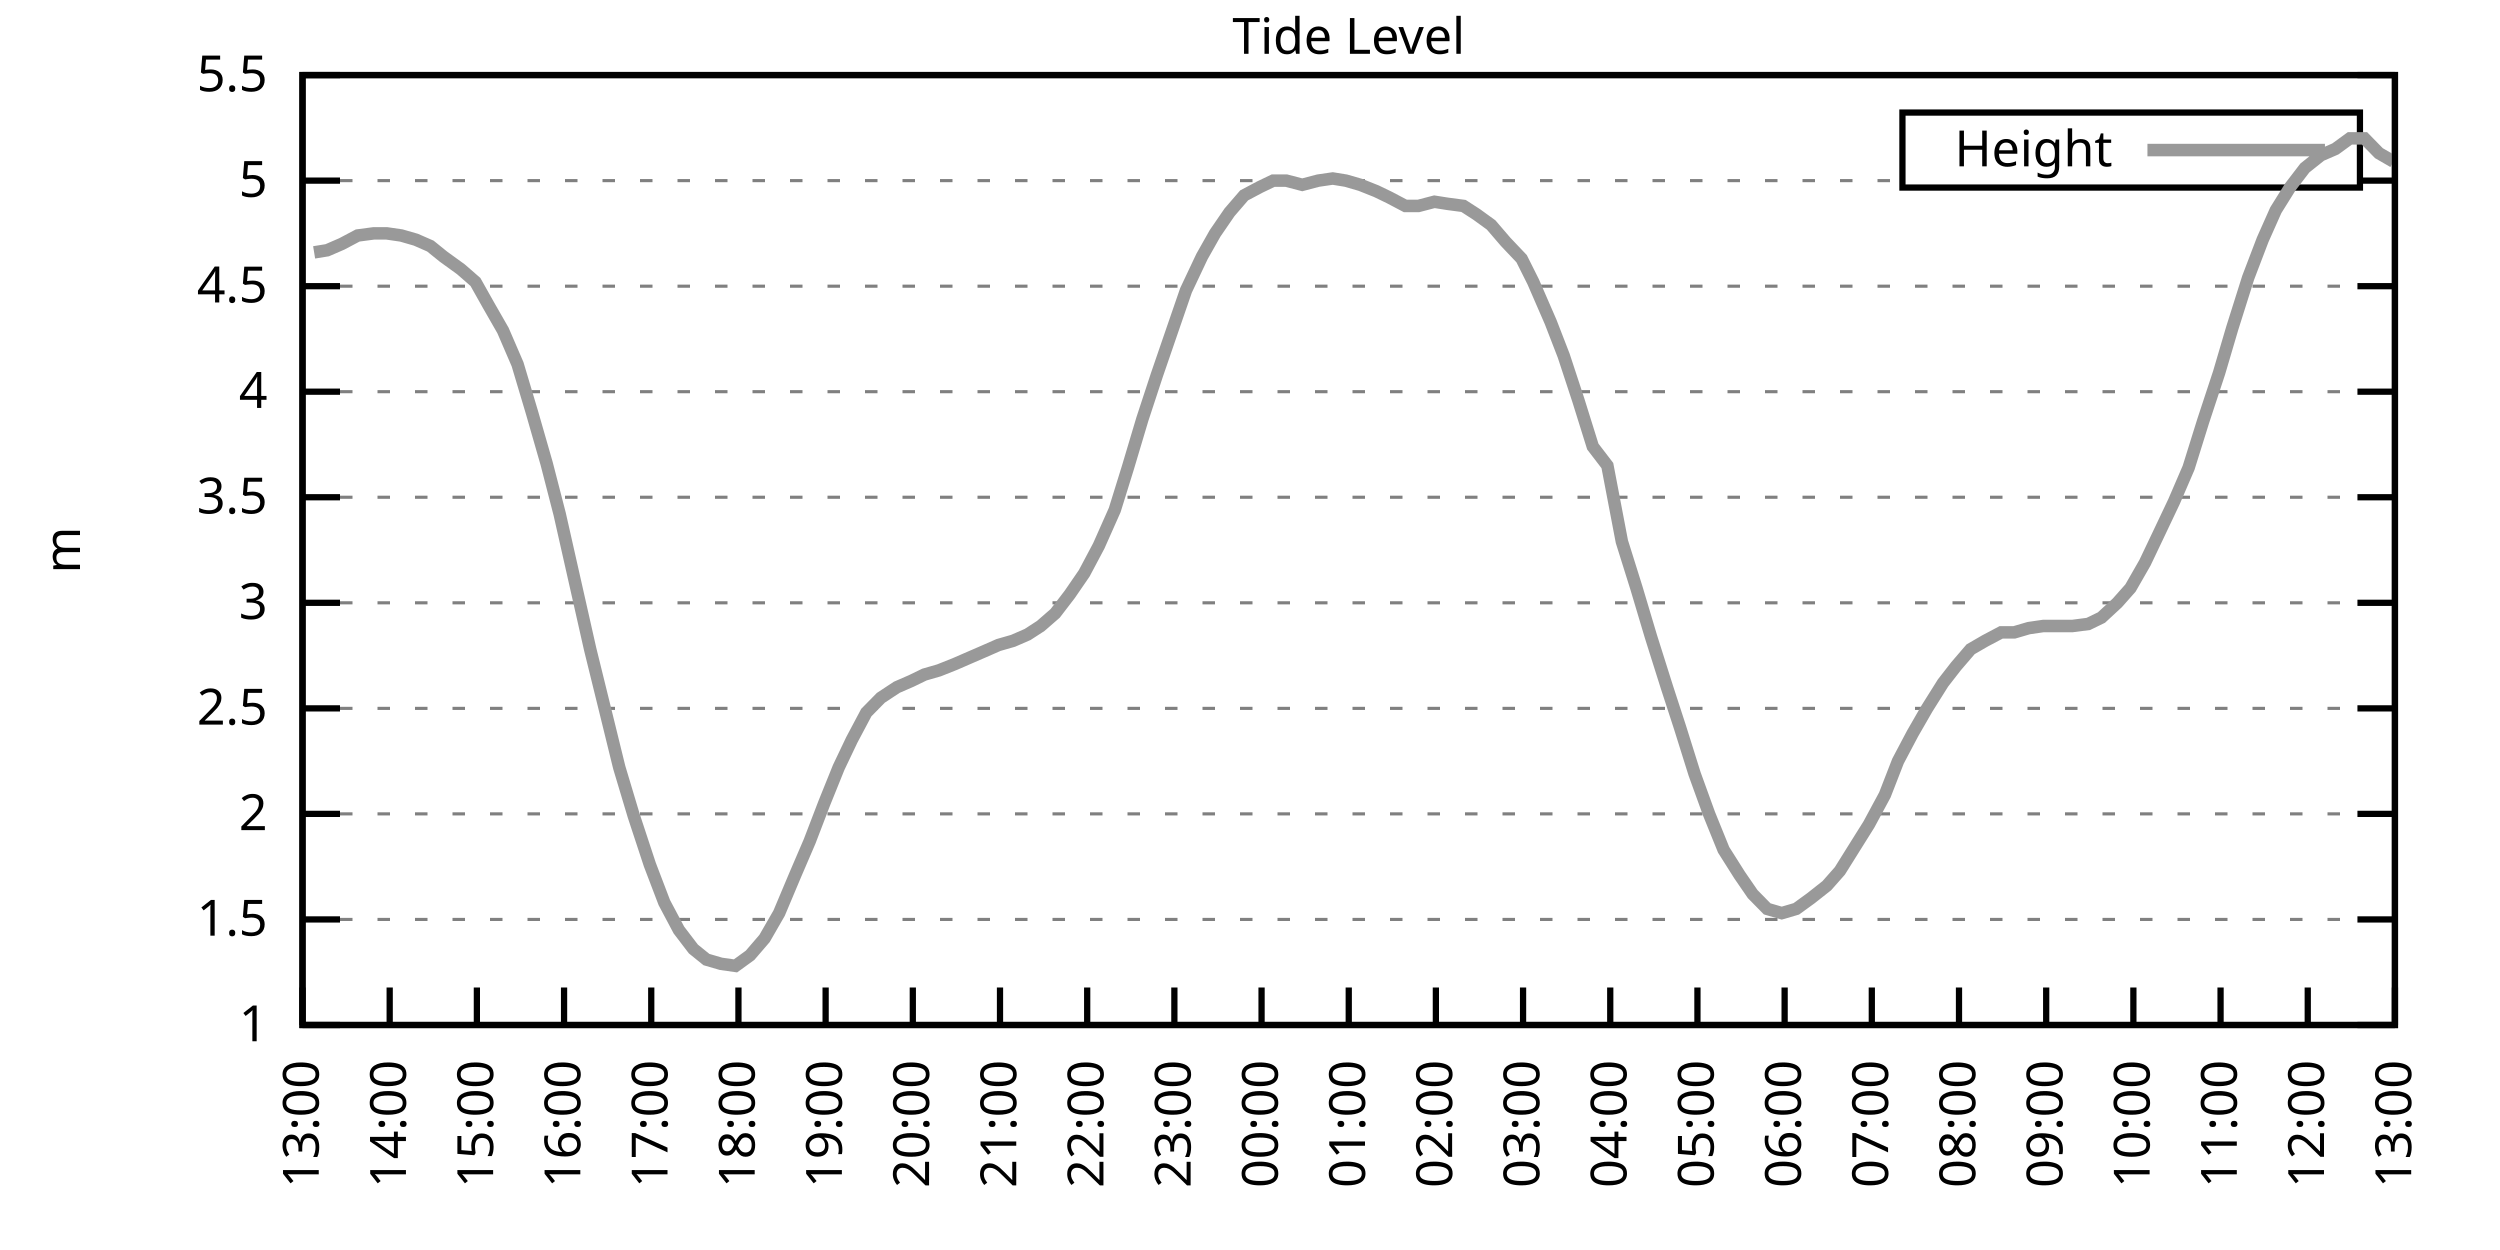
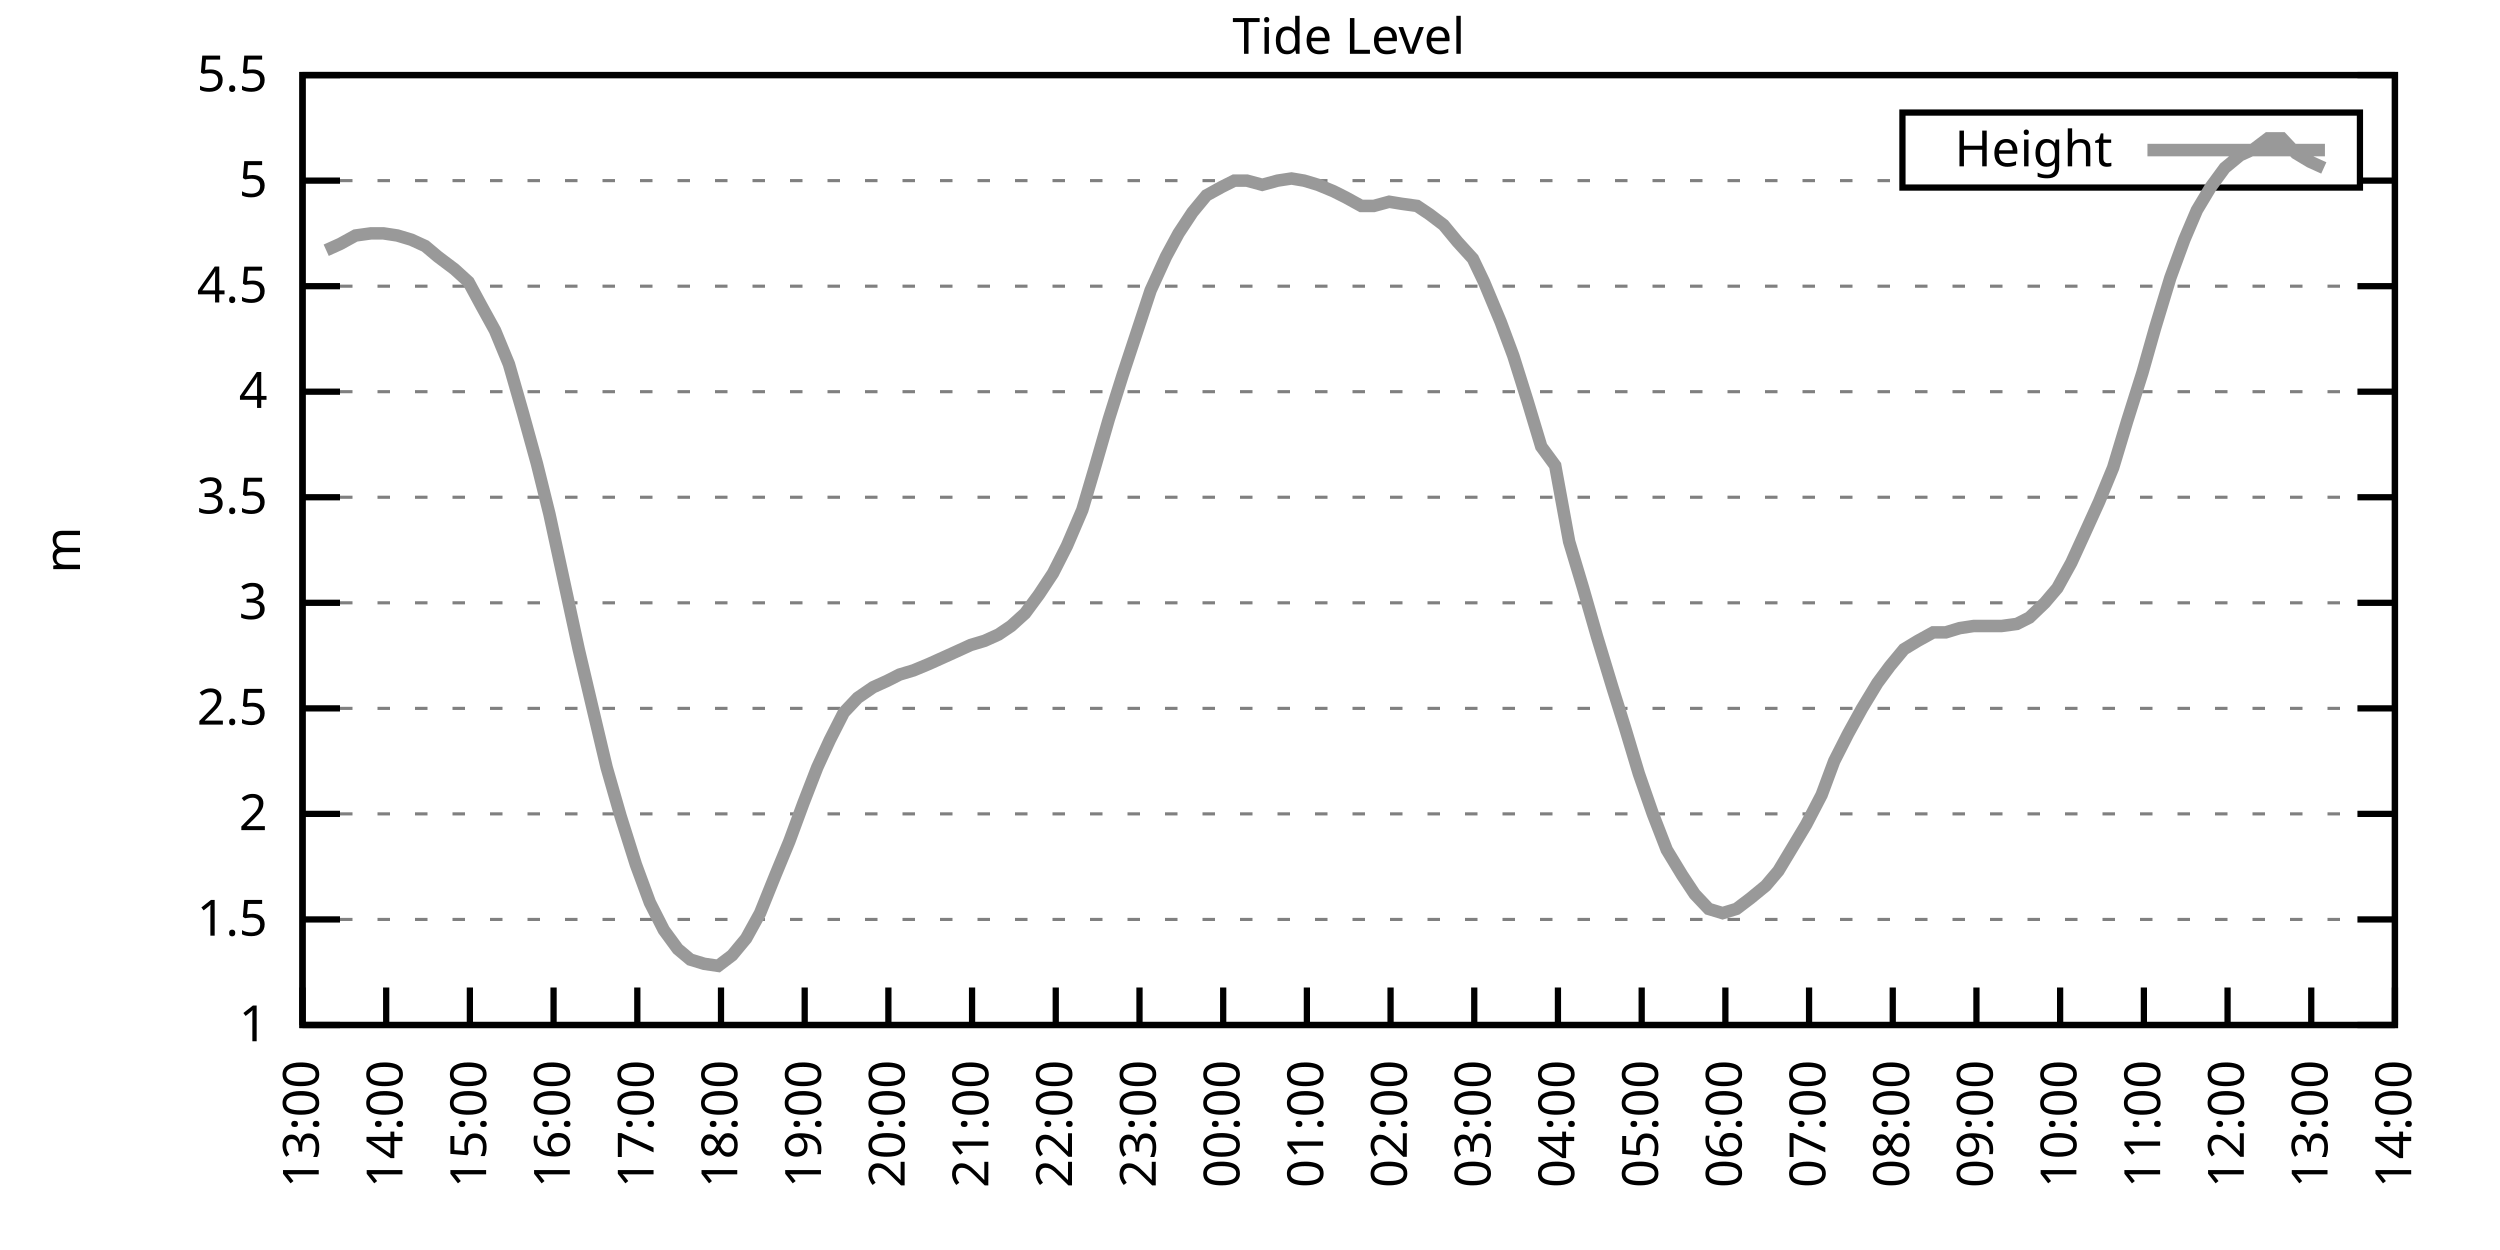
<svg xmlns="http://www.w3.org/2000/svg" xmlns:xlink="http://www.w3.org/1999/xlink" width="400" height="200" viewBox="0 0 400 200">
  <g id="gnuplot_canvas">
    <rect x="0" y="0" width="400" height="200" fill="none" />
    <defs>
      <circle id="gpDot" r="0.5" stroke-width="0.5" stroke="currentColor" />
      <path id="gpPt0" stroke-width="0.333" stroke="currentColor" d="M-1,0 h2 M0,-1 v2" />
      <path id="gpPt1" stroke-width="0.333" stroke="currentColor" d="M-1,-1 L1,1 M1,-1 L-1,1" />
      <path id="gpPt2" stroke-width="0.333" stroke="currentColor" d="M-1,0 L1,0 M0,-1 L0,1 M-1,-1 L1,1 M-1,1 L1,-1" />
      <rect id="gpPt3" stroke-width="0.333" stroke="currentColor" x="-1" y="-1" width="2" height="2" />
      <rect id="gpPt4" stroke-width="0.333" stroke="currentColor" fill="currentColor" x="-1" y="-1" width="2" height="2" />
      <circle id="gpPt5" stroke-width="0.333" stroke="currentColor" cx="0" cy="0" r="1" />
      <use xlink:href="#gpPt5" id="gpPt6" fill="currentColor" stroke="none" />
      <path id="gpPt7" stroke-width="0.333" stroke="currentColor" d="M0,-1.33 L-1.33,0.67 L1.33,0.67 z" />
      <use xlink:href="#gpPt7" id="gpPt8" fill="currentColor" stroke="none" />
      <use xlink:href="#gpPt7" id="gpPt9" stroke="currentColor" transform="rotate(180)" />
      <use xlink:href="#gpPt9" id="gpPt10" fill="currentColor" stroke="none" />
      <use xlink:href="#gpPt3" id="gpPt11" stroke="currentColor" transform="rotate(45)" />
      <use xlink:href="#gpPt11" id="gpPt12" fill="currentColor" stroke="none" />
      <path id="gpPt13" stroke-width="0.333" stroke="currentColor" d="M0,1.330 L1.265,0.411 L0.782,-1.067 L-0.782,-1.076 L-1.265,0.411 z" />
      <use xlink:href="#gpPt13" id="gpPt14" fill="currentColor" stroke="none" />
      <filter id="textbox" filterUnits="objectBoundingBox" x="0" y="0" height="1" width="1">
        <feFlood flood-color="white" flood-opacity="1" result="bgnd" />
        <feComposite in="SourceGraphic" in2="bgnd" operator="atop" />
      </filter>
      <filter id="greybox" filterUnits="objectBoundingBox" x="0" y="0" height="1" width="1">
        <feFlood flood-color="lightgrey" flood-opacity="1" result="grey" />
        <feComposite in="SourceGraphic" in2="grey" operator="atop" />
      </filter>
    </defs>
    <g fill="none" color="white" stroke="currentColor" stroke-width="1.00" stroke-linecap="butt" stroke-linejoin="miter">
</g>
    <g fill="none" color="black" stroke="currentColor" stroke-width="1.00" stroke-linecap="butt" stroke-linejoin="miter">
      <g stroke="none" shape-rendering="crispEdges">
        <polygon fill="rgb(255, 255, 255)" points="48.40,164.00 383.18,164.00 383.18,12.02 48.40,12.02 " />
      </g>
    </g>
    <g fill="none" color="black" stroke="currentColor" stroke-width="1.00" stroke-linecap="butt" stroke-linejoin="miter">
</g>
    <g fill="none" color="black" stroke="black" stroke-width="0.50" stroke-linecap="butt" stroke-linejoin="miter">
</g>
    <g fill="none" color="gray" stroke="currentColor" stroke-width="0.50" stroke-linecap="butt" stroke-linejoin="miter">
      <path stroke="gray" stroke-dasharray="2,4" class="gridline" d="M48.40,164.00 L383.19,164.00  " />
    </g>
    <g fill="none" color="gray" stroke="gray" stroke-width="1.00" stroke-linecap="butt" stroke-linejoin="miter">
</g>
    <g fill="none" color="black" stroke="currentColor" stroke-width="1.00" stroke-linecap="butt" stroke-linejoin="miter">
      <path stroke="black" d="M48.40,164.00 L54.40,164.00 M383.19,164.00 L377.19,164.00  " />
      <g transform="translate(42.80,166.60)" stroke="none" fill="black" font-family="Sans" font-size="8.00" text-anchor="end">
        <text>
          <tspan font-family="Sans"> 1</tspan>
        </text>
      </g>
    </g>
    <g fill="none" color="black" stroke="currentColor" stroke-width="1.00" stroke-linecap="butt" stroke-linejoin="miter">
</g>
    <g fill="none" color="black" stroke="black" stroke-width="0.50" stroke-linecap="butt" stroke-linejoin="miter">
</g>
    <g fill="none" color="gray" stroke="currentColor" stroke-width="0.50" stroke-linecap="butt" stroke-linejoin="miter">
      <path stroke="gray" stroke-dasharray="2,4" class="gridline" d="M48.40,147.11 L383.19,147.11  " />
    </g>
    <g fill="none" color="gray" stroke="gray" stroke-width="1.00" stroke-linecap="butt" stroke-linejoin="miter">
</g>
    <g fill="none" color="black" stroke="currentColor" stroke-width="1.00" stroke-linecap="butt" stroke-linejoin="miter">
      <path stroke="black" d="M48.40,147.11 L54.40,147.11 M383.19,147.11 L377.19,147.11  " />
      <g transform="translate(42.80,149.71)" stroke="none" fill="black" font-family="Sans" font-size="8.00" text-anchor="end">
        <text>
          <tspan font-family="Sans"> 1.5</tspan>
        </text>
      </g>
    </g>
    <g fill="none" color="black" stroke="currentColor" stroke-width="1.00" stroke-linecap="butt" stroke-linejoin="miter">
</g>
    <g fill="none" color="black" stroke="black" stroke-width="0.50" stroke-linecap="butt" stroke-linejoin="miter">
</g>
    <g fill="none" color="gray" stroke="currentColor" stroke-width="0.50" stroke-linecap="butt" stroke-linejoin="miter">
      <path stroke="gray" stroke-dasharray="2,4" class="gridline" d="M48.40,130.22 L383.19,130.22  " />
    </g>
    <g fill="none" color="gray" stroke="gray" stroke-width="1.00" stroke-linecap="butt" stroke-linejoin="miter">
</g>
    <g fill="none" color="black" stroke="currentColor" stroke-width="1.00" stroke-linecap="butt" stroke-linejoin="miter">
      <path stroke="black" d="M48.40,130.22 L54.40,130.22 M383.19,130.22 L377.19,130.22  " />
      <g transform="translate(42.80,132.82)" stroke="none" fill="black" font-family="Sans" font-size="8.00" text-anchor="end">
        <text>
          <tspan font-family="Sans"> 2</tspan>
        </text>
      </g>
    </g>
    <g fill="none" color="black" stroke="currentColor" stroke-width="1.00" stroke-linecap="butt" stroke-linejoin="miter">
</g>
    <g fill="none" color="black" stroke="black" stroke-width="0.50" stroke-linecap="butt" stroke-linejoin="miter">
</g>
    <g fill="none" color="gray" stroke="currentColor" stroke-width="0.50" stroke-linecap="butt" stroke-linejoin="miter">
      <path stroke="gray" stroke-dasharray="2,4" class="gridline" d="M48.40,113.34 L383.19,113.34  " />
    </g>
    <g fill="none" color="gray" stroke="gray" stroke-width="1.00" stroke-linecap="butt" stroke-linejoin="miter">
</g>
    <g fill="none" color="black" stroke="currentColor" stroke-width="1.00" stroke-linecap="butt" stroke-linejoin="miter">
      <path stroke="black" d="M48.40,113.34 L54.40,113.34 M383.19,113.34 L377.19,113.34  " />
      <g transform="translate(42.80,115.94)" stroke="none" fill="black" font-family="Sans" font-size="8.00" text-anchor="end">
        <text>
          <tspan font-family="Sans"> 2.5</tspan>
        </text>
      </g>
    </g>
    <g fill="none" color="black" stroke="currentColor" stroke-width="1.00" stroke-linecap="butt" stroke-linejoin="miter">
</g>
    <g fill="none" color="black" stroke="black" stroke-width="0.50" stroke-linecap="butt" stroke-linejoin="miter">
</g>
    <g fill="none" color="gray" stroke="currentColor" stroke-width="0.50" stroke-linecap="butt" stroke-linejoin="miter">
      <path stroke="gray" stroke-dasharray="2,4" class="gridline" d="M48.40,96.45 L383.19,96.45  " />
    </g>
    <g fill="none" color="gray" stroke="gray" stroke-width="1.00" stroke-linecap="butt" stroke-linejoin="miter">
</g>
    <g fill="none" color="black" stroke="currentColor" stroke-width="1.00" stroke-linecap="butt" stroke-linejoin="miter">
      <path stroke="black" d="M48.40,96.45 L54.40,96.45 M383.19,96.45 L377.19,96.45  " />
      <g transform="translate(42.80,99.05)" stroke="none" fill="black" font-family="Sans" font-size="8.00" text-anchor="end">
        <text>
          <tspan font-family="Sans"> 3</tspan>
        </text>
      </g>
    </g>
    <g fill="none" color="black" stroke="currentColor" stroke-width="1.00" stroke-linecap="butt" stroke-linejoin="miter">
</g>
    <g fill="none" color="black" stroke="black" stroke-width="0.50" stroke-linecap="butt" stroke-linejoin="miter">
</g>
    <g fill="none" color="gray" stroke="currentColor" stroke-width="0.50" stroke-linecap="butt" stroke-linejoin="miter">
      <path stroke="gray" stroke-dasharray="2,4" class="gridline" d="M48.40,79.56 L383.19,79.56  " />
    </g>
    <g fill="none" color="gray" stroke="gray" stroke-width="1.00" stroke-linecap="butt" stroke-linejoin="miter">
</g>
    <g fill="none" color="black" stroke="currentColor" stroke-width="1.00" stroke-linecap="butt" stroke-linejoin="miter">
      <path stroke="black" d="M48.40,79.56 L54.40,79.56 M383.19,79.56 L377.19,79.56  " />
      <g transform="translate(42.80,82.16)" stroke="none" fill="black" font-family="Sans" font-size="8.00" text-anchor="end">
        <text>
          <tspan font-family="Sans"> 3.5</tspan>
        </text>
      </g>
    </g>
    <g fill="none" color="black" stroke="currentColor" stroke-width="1.00" stroke-linecap="butt" stroke-linejoin="miter">
</g>
    <g fill="none" color="black" stroke="black" stroke-width="0.50" stroke-linecap="butt" stroke-linejoin="miter">
</g>
    <g fill="none" color="gray" stroke="currentColor" stroke-width="0.50" stroke-linecap="butt" stroke-linejoin="miter">
      <path stroke="gray" stroke-dasharray="2,4" class="gridline" d="M48.40,62.67 L383.19,62.67  " />
    </g>
    <g fill="none" color="gray" stroke="gray" stroke-width="1.00" stroke-linecap="butt" stroke-linejoin="miter">
</g>
    <g fill="none" color="black" stroke="currentColor" stroke-width="1.00" stroke-linecap="butt" stroke-linejoin="miter">
      <path stroke="black" d="M48.40,62.67 L54.40,62.67 M383.19,62.67 L377.19,62.67  " />
      <g transform="translate(42.80,65.27)" stroke="none" fill="black" font-family="Sans" font-size="8.00" text-anchor="end">
        <text>
          <tspan font-family="Sans"> 4</tspan>
        </text>
      </g>
    </g>
    <g fill="none" color="black" stroke="currentColor" stroke-width="1.00" stroke-linecap="butt" stroke-linejoin="miter">
</g>
    <g fill="none" color="black" stroke="black" stroke-width="0.50" stroke-linecap="butt" stroke-linejoin="miter">
</g>
    <g fill="none" color="gray" stroke="currentColor" stroke-width="0.50" stroke-linecap="butt" stroke-linejoin="miter">
      <path stroke="gray" stroke-dasharray="2,4" class="gridline" d="M48.40,45.79 L383.19,45.79  " />
    </g>
    <g fill="none" color="gray" stroke="gray" stroke-width="1.00" stroke-linecap="butt" stroke-linejoin="miter">
</g>
    <g fill="none" color="black" stroke="currentColor" stroke-width="1.00" stroke-linecap="butt" stroke-linejoin="miter">
      <path stroke="black" d="M48.40,45.79 L54.40,45.79 M383.19,45.79 L377.19,45.79  " />
      <g transform="translate(42.80,48.39)" stroke="none" fill="black" font-family="Sans" font-size="8.00" text-anchor="end">
        <text>
          <tspan font-family="Sans"> 4.5</tspan>
        </text>
      </g>
    </g>
    <g fill="none" color="black" stroke="currentColor" stroke-width="1.00" stroke-linecap="butt" stroke-linejoin="miter">
</g>
    <g fill="none" color="black" stroke="black" stroke-width="0.50" stroke-linecap="butt" stroke-linejoin="miter">
</g>
    <g fill="none" color="gray" stroke="currentColor" stroke-width="0.50" stroke-linecap="butt" stroke-linejoin="miter">
      <path stroke="gray" stroke-dasharray="2,4" class="gridline" d="M48.40,28.90 L304.39,28.90 M377.59,28.90 L383.19,28.90  " />
    </g>
    <g fill="none" color="gray" stroke="gray" stroke-width="1.00" stroke-linecap="butt" stroke-linejoin="miter">
</g>
    <g fill="none" color="black" stroke="currentColor" stroke-width="1.00" stroke-linecap="butt" stroke-linejoin="miter">
      <path stroke="black" d="M48.40,28.90 L54.40,28.90 M383.19,28.90 L377.19,28.90  " />
      <g transform="translate(42.80,31.50)" stroke="none" fill="black" font-family="Sans" font-size="8.00" text-anchor="end">
        <text>
          <tspan font-family="Sans"> 5</tspan>
        </text>
      </g>
    </g>
    <g fill="none" color="black" stroke="currentColor" stroke-width="1.00" stroke-linecap="butt" stroke-linejoin="miter">
</g>
    <g fill="none" color="black" stroke="black" stroke-width="0.50" stroke-linecap="butt" stroke-linejoin="miter">
</g>
    <g fill="none" color="gray" stroke="currentColor" stroke-width="0.50" stroke-linecap="butt" stroke-linejoin="miter">
      <path stroke="gray" stroke-dasharray="2,4" class="gridline" d="M48.40,12.01 L383.19,12.01  " />
    </g>
    <g fill="none" color="gray" stroke="gray" stroke-width="1.00" stroke-linecap="butt" stroke-linejoin="miter">
</g>
    <g fill="none" color="black" stroke="currentColor" stroke-width="1.00" stroke-linecap="butt" stroke-linejoin="miter">
      <path stroke="black" d="M48.40,12.01 L54.40,12.01 M383.19,12.01 L377.19,12.01  " />
      <g transform="translate(42.80,14.61)" stroke="none" fill="black" font-family="Sans" font-size="8.00" text-anchor="end">
        <text>
          <tspan font-family="Sans"> 5.5</tspan>
        </text>
      </g>
    </g>
    <g fill="none" color="black" stroke="currentColor" stroke-width="1.00" stroke-linecap="butt" stroke-linejoin="miter">
      <path stroke="black" d="M48.40,164.00 L48.40,158.00  " />
      <g transform="translate(51.00,169.60) rotate(270.00)" stroke="none" fill="black" font-family="Sans" font-size="8.00" text-anchor="end">
        <text>
          <tspan font-family="Sans">13:00</tspan>
        </text>
      </g>
    </g>
    <g fill="none" color="black" stroke="currentColor" stroke-width="1.00" stroke-linecap="butt" stroke-linejoin="miter">
-       <path stroke="black" d="M62.35,164.00 L62.35,158.00  " />
-       <g transform="translate(64.95,169.60) rotate(270.00)" stroke="none" fill="black" font-family="Sans" font-size="8.00" text-anchor="end">
+       <path stroke="black" d="M61.79,164.00 L61.79,158.00  " />
+       <g transform="translate(64.39,169.60) rotate(270.00)" stroke="none" fill="black" font-family="Sans" font-size="8.00" text-anchor="end">
        <text>
          <tspan font-family="Sans">14:00</tspan>
        </text>
      </g>
    </g>
    <g fill="none" color="black" stroke="currentColor" stroke-width="1.00" stroke-linecap="butt" stroke-linejoin="miter">
-       <path stroke="black" d="M76.30,164.00 L76.30,158.00  " />
-       <g transform="translate(78.90,169.60) rotate(270.00)" stroke="none" fill="black" font-family="Sans" font-size="8.00" text-anchor="end">
+       <path stroke="black" d="M75.18,164.00 L75.18,158.00  " />
+       <g transform="translate(77.78,169.60) rotate(270.00)" stroke="none" fill="black" font-family="Sans" font-size="8.00" text-anchor="end">
        <text>
          <tspan font-family="Sans">15:00</tspan>
        </text>
      </g>
    </g>
    <g fill="none" color="black" stroke="currentColor" stroke-width="1.00" stroke-linecap="butt" stroke-linejoin="miter">
-       <path stroke="black" d="M90.25,164.00 L90.25,158.00  " />
-       <g transform="translate(92.85,169.60) rotate(270.00)" stroke="none" fill="black" font-family="Sans" font-size="8.00" text-anchor="end">
+       <path stroke="black" d="M88.57,164.00 L88.57,158.00  " />
+       <g transform="translate(91.17,169.60) rotate(270.00)" stroke="none" fill="black" font-family="Sans" font-size="8.00" text-anchor="end">
        <text>
          <tspan font-family="Sans">16:00</tspan>
        </text>
      </g>
    </g>
    <g fill="none" color="black" stroke="currentColor" stroke-width="1.00" stroke-linecap="butt" stroke-linejoin="miter">
-       <path stroke="black" d="M104.20,164.00 L104.20,158.00  " />
-       <g transform="translate(106.80,169.60) rotate(270.00)" stroke="none" fill="black" font-family="Sans" font-size="8.00" text-anchor="end">
+       <path stroke="black" d="M101.97,164.00 L101.97,158.00  " />
+       <g transform="translate(104.57,169.60) rotate(270.00)" stroke="none" fill="black" font-family="Sans" font-size="8.00" text-anchor="end">
        <text>
          <tspan font-family="Sans">17:00</tspan>
        </text>
      </g>
    </g>
    <g fill="none" color="black" stroke="currentColor" stroke-width="1.00" stroke-linecap="butt" stroke-linejoin="miter">
-       <path stroke="black" d="M118.15,164.00 L118.15,158.00  " />
-       <g transform="translate(120.75,169.60) rotate(270.00)" stroke="none" fill="black" font-family="Sans" font-size="8.00" text-anchor="end">
+       <path stroke="black" d="M115.36,164.00 L115.36,158.00  " />
+       <g transform="translate(117.96,169.60) rotate(270.00)" stroke="none" fill="black" font-family="Sans" font-size="8.00" text-anchor="end">
        <text>
          <tspan font-family="Sans">18:00</tspan>
        </text>
      </g>
    </g>
    <g fill="none" color="black" stroke="currentColor" stroke-width="1.00" stroke-linecap="butt" stroke-linejoin="miter">
-       <path stroke="black" d="M132.10,164.00 L132.10,158.00  " />
-       <g transform="translate(134.70,169.60) rotate(270.00)" stroke="none" fill="black" font-family="Sans" font-size="8.00" text-anchor="end">
+       <path stroke="black" d="M128.75,164.00 L128.75,158.00  " />
+       <g transform="translate(131.35,169.60) rotate(270.00)" stroke="none" fill="black" font-family="Sans" font-size="8.00" text-anchor="end">
        <text>
          <tspan font-family="Sans">19:00</tspan>
        </text>
      </g>
    </g>
    <g fill="none" color="black" stroke="currentColor" stroke-width="1.00" stroke-linecap="butt" stroke-linejoin="miter">
-       <path stroke="black" d="M146.05,164.00 L146.05,158.00  " />
-       <g transform="translate(148.65,169.60) rotate(270.00)" stroke="none" fill="black" font-family="Sans" font-size="8.00" text-anchor="end">
+       <path stroke="black" d="M142.14,164.00 L142.14,158.00  " />
+       <g transform="translate(144.74,169.60) rotate(270.00)" stroke="none" fill="black" font-family="Sans" font-size="8.00" text-anchor="end">
        <text>
          <tspan font-family="Sans">20:00</tspan>
        </text>
      </g>
    </g>
    <g fill="none" color="black" stroke="currentColor" stroke-width="1.00" stroke-linecap="butt" stroke-linejoin="miter">
-       <path stroke="black" d="M160.00,164.00 L160.00,158.00  " />
-       <g transform="translate(162.60,169.60) rotate(270.00)" stroke="none" fill="black" font-family="Sans" font-size="8.00" text-anchor="end">
+       <path stroke="black" d="M155.53,164.00 L155.53,158.00  " />
+       <g transform="translate(158.13,169.60) rotate(270.00)" stroke="none" fill="black" font-family="Sans" font-size="8.00" text-anchor="end">
        <text>
          <tspan font-family="Sans">21:00</tspan>
        </text>
      </g>
    </g>
    <g fill="none" color="black" stroke="currentColor" stroke-width="1.00" stroke-linecap="butt" stroke-linejoin="miter">
-       <path stroke="black" d="M173.95,164.00 L173.95,158.00  " />
-       <g transform="translate(176.55,169.60) rotate(270.00)" stroke="none" fill="black" font-family="Sans" font-size="8.00" text-anchor="end">
+       <path stroke="black" d="M168.92,164.00 L168.92,158.00  " />
+       <g transform="translate(171.52,169.60) rotate(270.00)" stroke="none" fill="black" font-family="Sans" font-size="8.00" text-anchor="end">
        <text>
          <tspan font-family="Sans">22:00</tspan>
        </text>
      </g>
    </g>
    <g fill="none" color="black" stroke="currentColor" stroke-width="1.00" stroke-linecap="butt" stroke-linejoin="miter">
-       <path stroke="black" d="M187.90,164.00 L187.90,158.00  " />
-       <g transform="translate(190.50,169.60) rotate(270.00)" stroke="none" fill="black" font-family="Sans" font-size="8.00" text-anchor="end">
+       <path stroke="black" d="M182.32,164.00 L182.32,158.00  " />
+       <g transform="translate(184.92,169.60) rotate(270.00)" stroke="none" fill="black" font-family="Sans" font-size="8.00" text-anchor="end">
        <text>
          <tspan font-family="Sans">23:00</tspan>
        </text>
      </g>
    </g>
    <g fill="none" color="black" stroke="currentColor" stroke-width="1.00" stroke-linecap="butt" stroke-linejoin="miter">
-       <path stroke="black" d="M201.85,164.00 L201.85,158.00  " />
-       <g transform="translate(204.45,169.60) rotate(270.00)" stroke="none" fill="black" font-family="Sans" font-size="8.00" text-anchor="end">
+       <path stroke="black" d="M195.71,164.00 L195.71,158.00  " />
+       <g transform="translate(198.31,169.60) rotate(270.00)" stroke="none" fill="black" font-family="Sans" font-size="8.00" text-anchor="end">
        <text>
          <tspan font-family="Sans">00:00</tspan>
        </text>
      </g>
    </g>
    <g fill="none" color="black" stroke="currentColor" stroke-width="1.00" stroke-linecap="butt" stroke-linejoin="miter">
-       <path stroke="black" d="M215.80,164.00 L215.80,158.00  " />
-       <g transform="translate(218.40,169.60) rotate(270.00)" stroke="none" fill="black" font-family="Sans" font-size="8.00" text-anchor="end">
+       <path stroke="black" d="M209.10,164.00 L209.10,158.00  " />
+       <g transform="translate(211.70,169.60) rotate(270.00)" stroke="none" fill="black" font-family="Sans" font-size="8.00" text-anchor="end">
        <text>
          <tspan font-family="Sans">01:00</tspan>
        </text>
      </g>
    </g>
    <g fill="none" color="black" stroke="currentColor" stroke-width="1.00" stroke-linecap="butt" stroke-linejoin="miter">
-       <path stroke="black" d="M229.74,164.00 L229.74,158.00  " />
-       <g transform="translate(232.34,169.60) rotate(270.00)" stroke="none" fill="black" font-family="Sans" font-size="8.00" text-anchor="end">
+       <path stroke="black" d="M222.49,164.00 L222.49,158.00  " />
+       <g transform="translate(225.09,169.60) rotate(270.00)" stroke="none" fill="black" font-family="Sans" font-size="8.00" text-anchor="end">
        <text>
          <tspan font-family="Sans">02:00</tspan>
        </text>
      </g>
    </g>
    <g fill="none" color="black" stroke="currentColor" stroke-width="1.00" stroke-linecap="butt" stroke-linejoin="miter">
-       <path stroke="black" d="M243.69,164.00 L243.69,158.00  " />
-       <g transform="translate(246.29,169.60) rotate(270.00)" stroke="none" fill="black" font-family="Sans" font-size="8.00" text-anchor="end">
+       <path stroke="black" d="M235.88,164.00 L235.88,158.00  " />
+       <g transform="translate(238.48,169.60) rotate(270.00)" stroke="none" fill="black" font-family="Sans" font-size="8.00" text-anchor="end">
        <text>
          <tspan font-family="Sans">03:00</tspan>
        </text>
      </g>
    </g>
    <g fill="none" color="black" stroke="currentColor" stroke-width="1.00" stroke-linecap="butt" stroke-linejoin="miter">
-       <path stroke="black" d="M257.64,164.00 L257.64,158.00  " />
-       <g transform="translate(260.24,169.60) rotate(270.00)" stroke="none" fill="black" font-family="Sans" font-size="8.00" text-anchor="end">
+       <path stroke="black" d="M249.27,164.00 L249.27,158.00  " />
+       <g transform="translate(251.87,169.60) rotate(270.00)" stroke="none" fill="black" font-family="Sans" font-size="8.00" text-anchor="end">
        <text>
          <tspan font-family="Sans">04:00</tspan>
        </text>
      </g>
    </g>
    <g fill="none" color="black" stroke="currentColor" stroke-width="1.00" stroke-linecap="butt" stroke-linejoin="miter">
-       <path stroke="black" d="M271.59,164.00 L271.59,158.00  " />
-       <g transform="translate(274.19,169.60) rotate(270.00)" stroke="none" fill="black" font-family="Sans" font-size="8.00" text-anchor="end">
+       <path stroke="black" d="M262.67,164.00 L262.67,158.00  " />
+       <g transform="translate(265.27,169.60) rotate(270.00)" stroke="none" fill="black" font-family="Sans" font-size="8.00" text-anchor="end">
        <text>
          <tspan font-family="Sans">05:00</tspan>
        </text>
      </g>
    </g>
    <g fill="none" color="black" stroke="currentColor" stroke-width="1.00" stroke-linecap="butt" stroke-linejoin="miter">
-       <path stroke="black" d="M285.54,164.00 L285.54,158.00  " />
-       <g transform="translate(288.14,169.60) rotate(270.00)" stroke="none" fill="black" font-family="Sans" font-size="8.00" text-anchor="end">
+       <path stroke="black" d="M276.06,164.00 L276.06,158.00  " />
+       <g transform="translate(278.66,169.60) rotate(270.00)" stroke="none" fill="black" font-family="Sans" font-size="8.00" text-anchor="end">
        <text>
          <tspan font-family="Sans">06:00</tspan>
        </text>
      </g>
    </g>
    <g fill="none" color="black" stroke="currentColor" stroke-width="1.00" stroke-linecap="butt" stroke-linejoin="miter">
-       <path stroke="black" d="M299.49,164.00 L299.49,158.00  " />
-       <g transform="translate(302.09,169.60) rotate(270.00)" stroke="none" fill="black" font-family="Sans" font-size="8.00" text-anchor="end">
+       <path stroke="black" d="M289.45,164.00 L289.45,158.00  " />
+       <g transform="translate(292.05,169.60) rotate(270.00)" stroke="none" fill="black" font-family="Sans" font-size="8.00" text-anchor="end">
        <text>
          <tspan font-family="Sans">07:00</tspan>
        </text>
      </g>
    </g>
    <g fill="none" color="black" stroke="currentColor" stroke-width="1.00" stroke-linecap="butt" stroke-linejoin="miter">
-       <path stroke="black" d="M313.44,164.00 L313.44,158.00  " />
-       <g transform="translate(316.04,169.60) rotate(270.00)" stroke="none" fill="black" font-family="Sans" font-size="8.00" text-anchor="end">
+       <path stroke="black" d="M302.84,164.00 L302.84,158.00  " />
+       <g transform="translate(305.44,169.60) rotate(270.00)" stroke="none" fill="black" font-family="Sans" font-size="8.00" text-anchor="end">
        <text>
          <tspan font-family="Sans">08:00</tspan>
        </text>
      </g>
    </g>
    <g fill="none" color="black" stroke="currentColor" stroke-width="1.00" stroke-linecap="butt" stroke-linejoin="miter">
-       <path stroke="black" d="M327.39,164.00 L327.39,158.00  " />
-       <g transform="translate(329.99,169.60) rotate(270.00)" stroke="none" fill="black" font-family="Sans" font-size="8.00" text-anchor="end">
+       <path stroke="black" d="M316.23,164.00 L316.23,158.00  " />
+       <g transform="translate(318.83,169.60) rotate(270.00)" stroke="none" fill="black" font-family="Sans" font-size="8.00" text-anchor="end">
        <text>
          <tspan font-family="Sans">09:00</tspan>
        </text>
      </g>
    </g>
    <g fill="none" color="black" stroke="currentColor" stroke-width="1.00" stroke-linecap="butt" stroke-linejoin="miter">
-       <path stroke="black" d="M341.34,164.00 L341.34,158.00  " />
-       <g transform="translate(343.94,169.60) rotate(270.00)" stroke="none" fill="black" font-family="Sans" font-size="8.00" text-anchor="end">
+       <path stroke="black" d="M329.62,164.00 L329.62,158.00  " />
+       <g transform="translate(332.22,169.60) rotate(270.00)" stroke="none" fill="black" font-family="Sans" font-size="8.00" text-anchor="end">
        <text>
          <tspan font-family="Sans">10:00</tspan>
        </text>
      </g>
    </g>
    <g fill="none" color="black" stroke="currentColor" stroke-width="1.00" stroke-linecap="butt" stroke-linejoin="miter">
-       <path stroke="black" d="M355.29,164.00 L355.29,158.00  " />
-       <g transform="translate(357.89,169.60) rotate(270.00)" stroke="none" fill="black" font-family="Sans" font-size="8.00" text-anchor="end">
+       <path stroke="black" d="M343.02,164.00 L343.02,158.00  " />
+       <g transform="translate(345.62,169.60) rotate(270.00)" stroke="none" fill="black" font-family="Sans" font-size="8.00" text-anchor="end">
        <text>
          <tspan font-family="Sans">11:00</tspan>
        </text>
      </g>
    </g>
    <g fill="none" color="black" stroke="currentColor" stroke-width="1.00" stroke-linecap="butt" stroke-linejoin="miter">
-       <path stroke="black" d="M369.24,164.00 L369.24,158.00  " />
-       <g transform="translate(371.84,169.60) rotate(270.00)" stroke="none" fill="black" font-family="Sans" font-size="8.00" text-anchor="end">
+       <path stroke="black" d="M356.41,164.00 L356.41,158.00  " />
+       <g transform="translate(359.01,169.60) rotate(270.00)" stroke="none" fill="black" font-family="Sans" font-size="8.00" text-anchor="end">
        <text>
          <tspan font-family="Sans">12:00</tspan>
+         </text>
+       </g>
+     </g>
+     <g fill="none" color="black" stroke="currentColor" stroke-width="1.00" stroke-linecap="butt" stroke-linejoin="miter">
+       <path stroke="black" d="M369.80,164.00 L369.80,158.00  " />
+       <g transform="translate(372.40,169.60) rotate(270.00)" stroke="none" fill="black" font-family="Sans" font-size="8.00" text-anchor="end">
+         <text>
+           <tspan font-family="Sans">13:00</tspan>
        </text>
      </g>
    </g>
    <g fill="none" color="black" stroke="currentColor" stroke-width="1.00" stroke-linecap="butt" stroke-linejoin="miter">
      <path stroke="black" d="M383.19,164.00 L383.19,158.00  " />
      <g transform="translate(385.79,169.60) rotate(270.00)" stroke="none" fill="black" font-family="Sans" font-size="8.00" text-anchor="end">
        <text>
-           <tspan font-family="Sans">13:00</tspan>
+           <tspan font-family="Sans">14:00</tspan>
        </text>
      </g>
    </g>
    <g fill="none" color="black" stroke="currentColor" stroke-width="1.00" stroke-linecap="butt" stroke-linejoin="miter">
</g>
    <g fill="none" color="black" stroke="currentColor" stroke-width="1.00" stroke-linecap="butt" stroke-linejoin="miter">
      <path stroke="black" d="M48.40,12.01 L48.40,164.00 L383.19,164.00 L383.19,12.01 L48.40,12.01 Z  " />
    </g>
    <g fill="none" color="black" stroke="currentColor" stroke-width="1.00" stroke-linecap="butt" stroke-linejoin="miter">
</g>
    <g fill="none" color="black" stroke="currentColor" stroke-width="1.00" stroke-linecap="butt" stroke-linejoin="miter">
      <path stroke="black" d="M304.39,30.01 L304.39,18.01 L377.59,18.01 L377.59,30.01 L304.39,30.01 Z  " />
    </g>
    <g id="Tide_level_plot_1">
      <g fill="none" color="white" stroke="black" stroke-width="2.00" stroke-linecap="butt" stroke-linejoin="miter">
</g>
      <g fill="none" color="black" stroke="currentColor" stroke-width="2.00" stroke-linecap="butt" stroke-linejoin="miter">
        <g transform="translate(337.99,26.61)" stroke="none" fill="black" font-family="Sans" font-size="8.00" text-anchor="end">
          <text>
            <tspan font-family="Sans">Height</tspan>
          </text>
        </g>
      </g>
      <g fill="none" color="black" stroke="currentColor" stroke-width="2.00" stroke-linecap="butt" stroke-linejoin="miter">
-         <path stroke="rgb(153, 153, 153)" d="M343.59,24.01 L371.99,24.01 M50.26,40.38 L52.35,40.04 L54.68,39.03 L57.23,37.68 L59.79,37.34 L61.88,37.34   L64.21,37.68 L66.53,38.35 L68.86,39.37 L70.95,41.06 L73.74,43.08 L76.07,45.11 L78.16,48.83 L80.48,52.88   L82.81,58.28 L85.13,66.05 L87.46,74.16 L89.55,82.26 L94.43,103.88 L96.76,113.34 L99.08,122.79 L101.41,130.56   L103.97,138.33 L106.29,144.41 L108.62,148.80 L110.94,151.84 L113.03,153.53 L115.36,154.21 L117.68,154.54 L120.01,152.85   L122.33,150.15 L124.66,146.10 L127.22,140.02 L129.54,134.62 L131.87,128.54 L134.19,122.79 L136.28,118.40 L138.61,114.01   L140.93,111.65 L143.49,109.96 L145.81,108.95 L147.91,107.93 L150.23,107.26 L152.79,106.24 L155.11,105.23 L157.44,104.22   L159.76,103.20 L162.09,102.53 L164.41,101.52 L166.51,100.16 L168.83,98.14 L171.16,95.10 L173.48,91.72 L175.81,87.33   L178.36,81.59 L180.46,74.83 L182.78,67.06 L185.11,59.97 L187.43,53.22 L189.76,46.46 L192.31,41.06 L194.41,37.34   L196.73,33.96 L199.06,31.26 L201.61,29.91 L203.71,28.90 L205.80,28.90 L208.36,29.57 L210.91,28.90 L213.24,28.56   L215.33,28.90 L217.65,29.57 L220.21,30.59 L222.30,31.60 L224.86,32.95 L226.95,32.95 L229.51,32.28 L231.60,32.61   L234.16,32.95 L236.25,34.30 L238.58,35.99 L240.90,38.69 L243.46,41.39 L245.32,45.11 L248.11,51.53 L250.20,56.93   L252.53,64.02 L254.85,71.45 L257.18,74.49 L259.50,86.65 L261.83,94.08 L264.15,101.85 L266.71,109.96 L268.80,116.38   L271.13,123.81 L273.45,130.22 L275.78,135.97 L278.34,140.02 L280.43,143.06 L282.75,145.42 L285.08,146.10 L287.40,145.42   L289.73,143.73 L292.29,141.71 L294.38,139.34 L296.70,135.63 L299.03,131.91 L301.58,127.18 L303.68,121.78 L306.00,117.39   L308.33,113.34 L310.88,109.28 L312.98,106.58 L315.30,103.88 L317.63,102.53 L320.18,101.18 L322.28,101.18 L324.60,100.50   L326.93,100.16 L329.25,100.16 L331.58,100.16 L334.13,99.83 L336.23,98.81 L338.78,96.45 L340.88,94.08 L343.20,90.03   L345.29,85.64 L347.85,80.24 L350.18,74.83 L352.50,67.40 L355.06,59.63 L357.15,52.54 L359.71,44.43 L362.03,38.35   L364.13,33.63 L366.45,29.91 L368.78,26.87 L371.33,24.84 L373.66,23.83 L375.98,22.14 L378.31,22.14 L380.63,24.51   L382.96,25.86  " />
+         <path stroke="rgb(153, 153, 153)" d="M343.59,24.01 L371.99,24.01 M52.19,40.04 L54.43,39.03 L56.88,37.68 L59.34,37.34 L61.35,37.34 L63.58,37.68   L65.81,38.35 L68.04,39.37 L70.05,41.06 L72.73,43.08 L74.96,45.11 L76.97,48.83 L79.20,52.88 L81.43,58.28   L83.66,66.05 L85.90,74.16 L87.91,82.26 L92.59,103.88 L94.82,113.34 L97.06,122.79 L99.29,130.56 L101.74,138.33   L103.98,144.41 L106.21,148.80 L108.44,151.84 L110.45,153.53 L112.68,154.21 L114.91,154.54 L117.14,152.85 L119.38,150.15   L121.61,146.10 L124.06,140.02 L126.29,134.62 L128.53,128.54 L130.76,122.79 L132.77,118.40 L135.00,114.01 L137.23,111.65   L139.69,109.96 L141.92,108.95 L143.93,107.93 L146.16,107.26 L148.61,106.24 L150.85,105.23 L153.08,104.22 L155.31,103.20   L157.54,102.53 L159.77,101.52 L161.78,100.16 L164.01,98.14 L166.25,95.10 L168.48,91.72 L170.71,87.33 L173.17,81.59   L175.17,74.83 L177.41,67.06 L179.64,59.97 L181.87,53.22 L184.10,46.46 L186.56,41.06 L188.57,37.34 L190.80,33.96   L193.03,31.26 L195.48,29.91 L197.49,28.90 L199.50,28.90 L201.96,29.57 L204.41,28.90 L206.64,28.56 L208.65,28.90   L210.88,29.57 L213.34,30.59 L215.35,31.60 L217.80,32.95 L219.81,32.95 L222.27,32.28 L224.28,32.61 L226.73,32.95   L228.74,34.30 L230.97,35.99 L233.20,38.69 L235.66,41.39 L237.44,45.11 L240.12,51.53 L242.13,56.93 L244.36,64.02   L246.60,71.45 L248.83,74.49 L251.06,86.65 L253.29,94.08 L255.52,101.85 L257.98,109.96 L259.99,116.38 L262.22,123.81   L264.45,130.22 L266.68,135.97 L269.14,140.02 L271.15,143.06 L273.38,145.42 L275.61,146.10 L277.84,145.42 L280.07,143.73   L282.53,141.71 L284.54,139.34 L286.77,135.63 L289.00,131.91 L291.46,127.18 L293.47,121.78 L295.70,117.39 L297.93,113.34   L300.39,109.28 L302.39,106.58 L304.63,103.88 L306.86,102.53 L309.31,101.18 L311.32,101.18 L313.55,100.50 L315.79,100.16   L318.02,100.16 L320.25,100.16 L322.70,99.83 L324.71,98.81 L327.17,96.45 L329.18,94.08 L331.41,90.03 L333.42,85.64   L335.87,80.24 L338.10,74.83 L340.34,67.40 L342.79,59.63 L344.80,52.54 L347.26,44.43 L349.49,38.35 L351.50,33.63   L353.73,29.91 L355.96,26.87 L358.42,24.84 L360.65,23.83 L362.88,22.14 L365.11,22.14 L367.34,24.51 L369.58,25.86   L371.81,26.87  " />
      </g>
    </g>
    <g fill="none" color="black" stroke="currentColor" stroke-width="2.00" stroke-linecap="butt" stroke-linejoin="miter">
</g>
    <g fill="none" color="black" stroke="black" stroke-width="1.00" stroke-linecap="butt" stroke-linejoin="miter">
</g>
    <g fill="none" color="black" stroke="currentColor" stroke-width="1.00" stroke-linecap="butt" stroke-linejoin="miter">
      <path stroke="black" d="M48.40,12.01 L48.40,164.00 L383.19,164.00 L383.19,12.01 L48.40,12.01 Z  " />
      <g transform="translate(12.80,88.01) rotate(270.00)" stroke="none" fill="black" font-family="Sans" font-size="8.00" text-anchor="middle">
        <text>
          <tspan font-family="Sans">m</tspan>
        </text>
      </g>
    </g>
    <g fill="none" color="black" stroke="currentColor" stroke-width="1.00" stroke-linecap="butt" stroke-linejoin="miter">
</g>
    <g fill="none" color="black" stroke="currentColor" stroke-width="1.00" stroke-linecap="butt" stroke-linejoin="miter">
      <g transform="translate(215.79,8.61)" stroke="none" fill="black" font-family="Sans" font-size="8.00" text-anchor="middle">
        <text>
          <tspan font-family="Sans">Tide Level</tspan>
        </text>
      </g>
    </g>
    <g fill="none" color="black" stroke="currentColor" stroke-width="1.00" stroke-linecap="butt" stroke-linejoin="miter">
</g>
  </g>
</svg>
